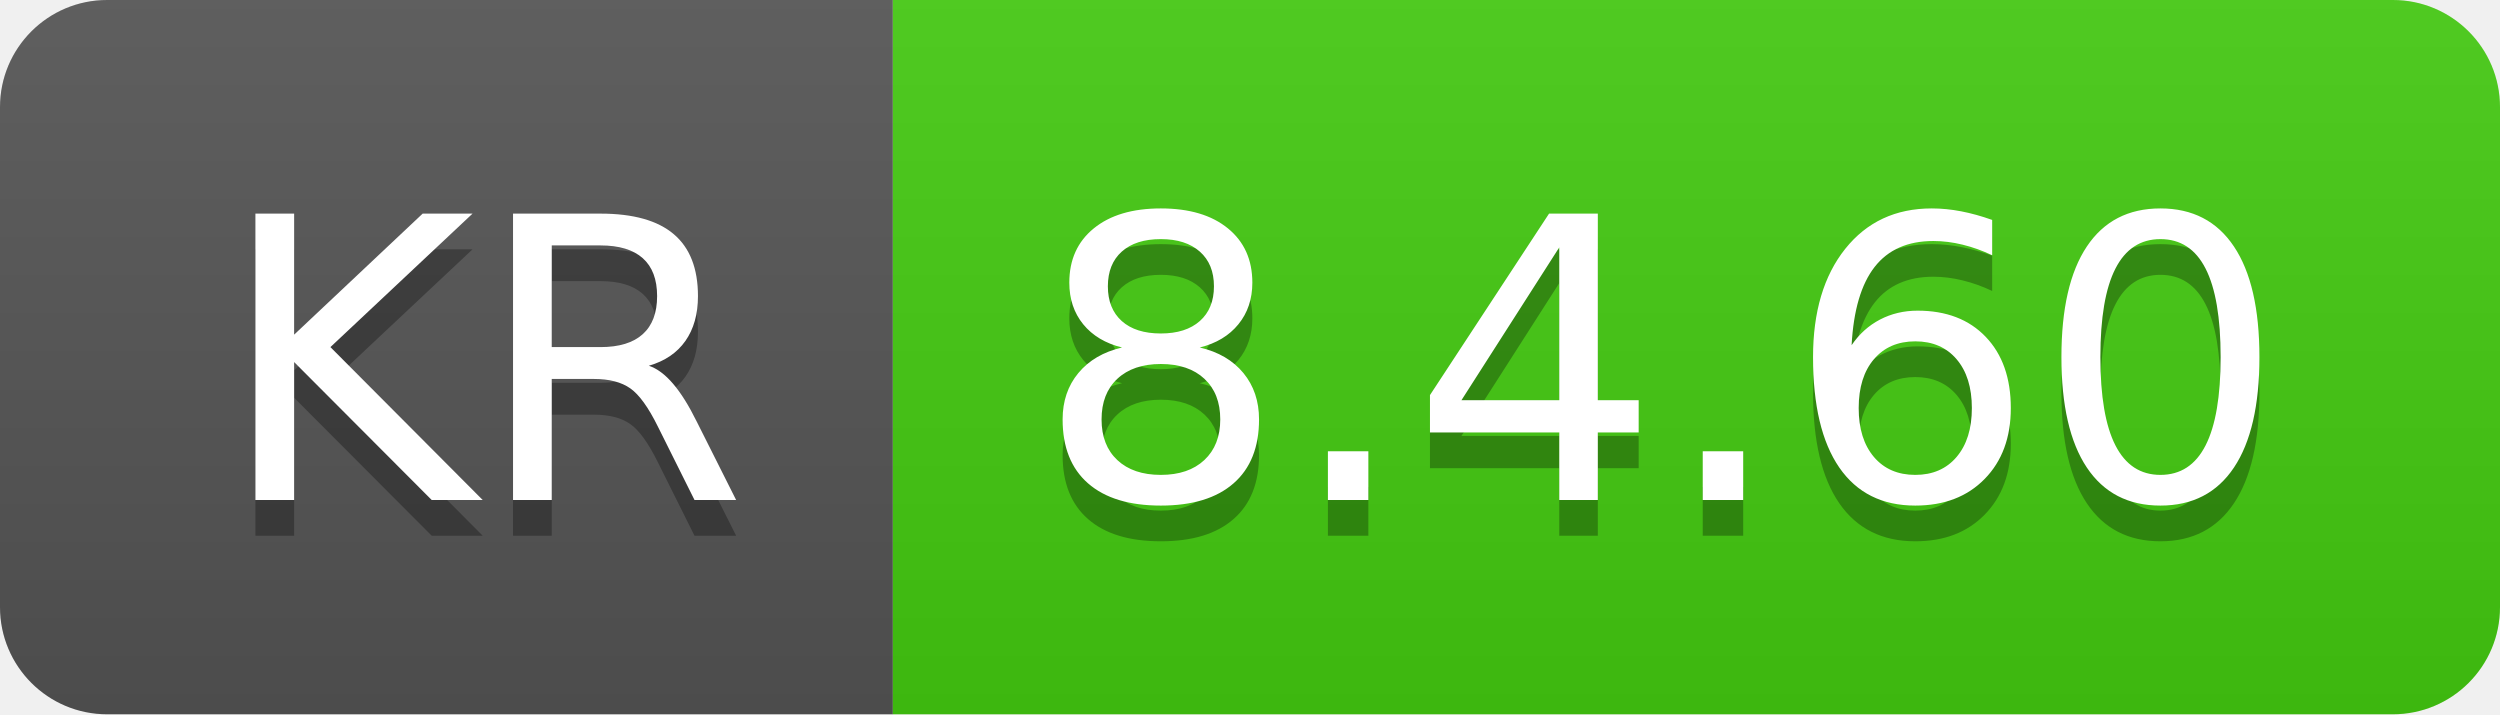
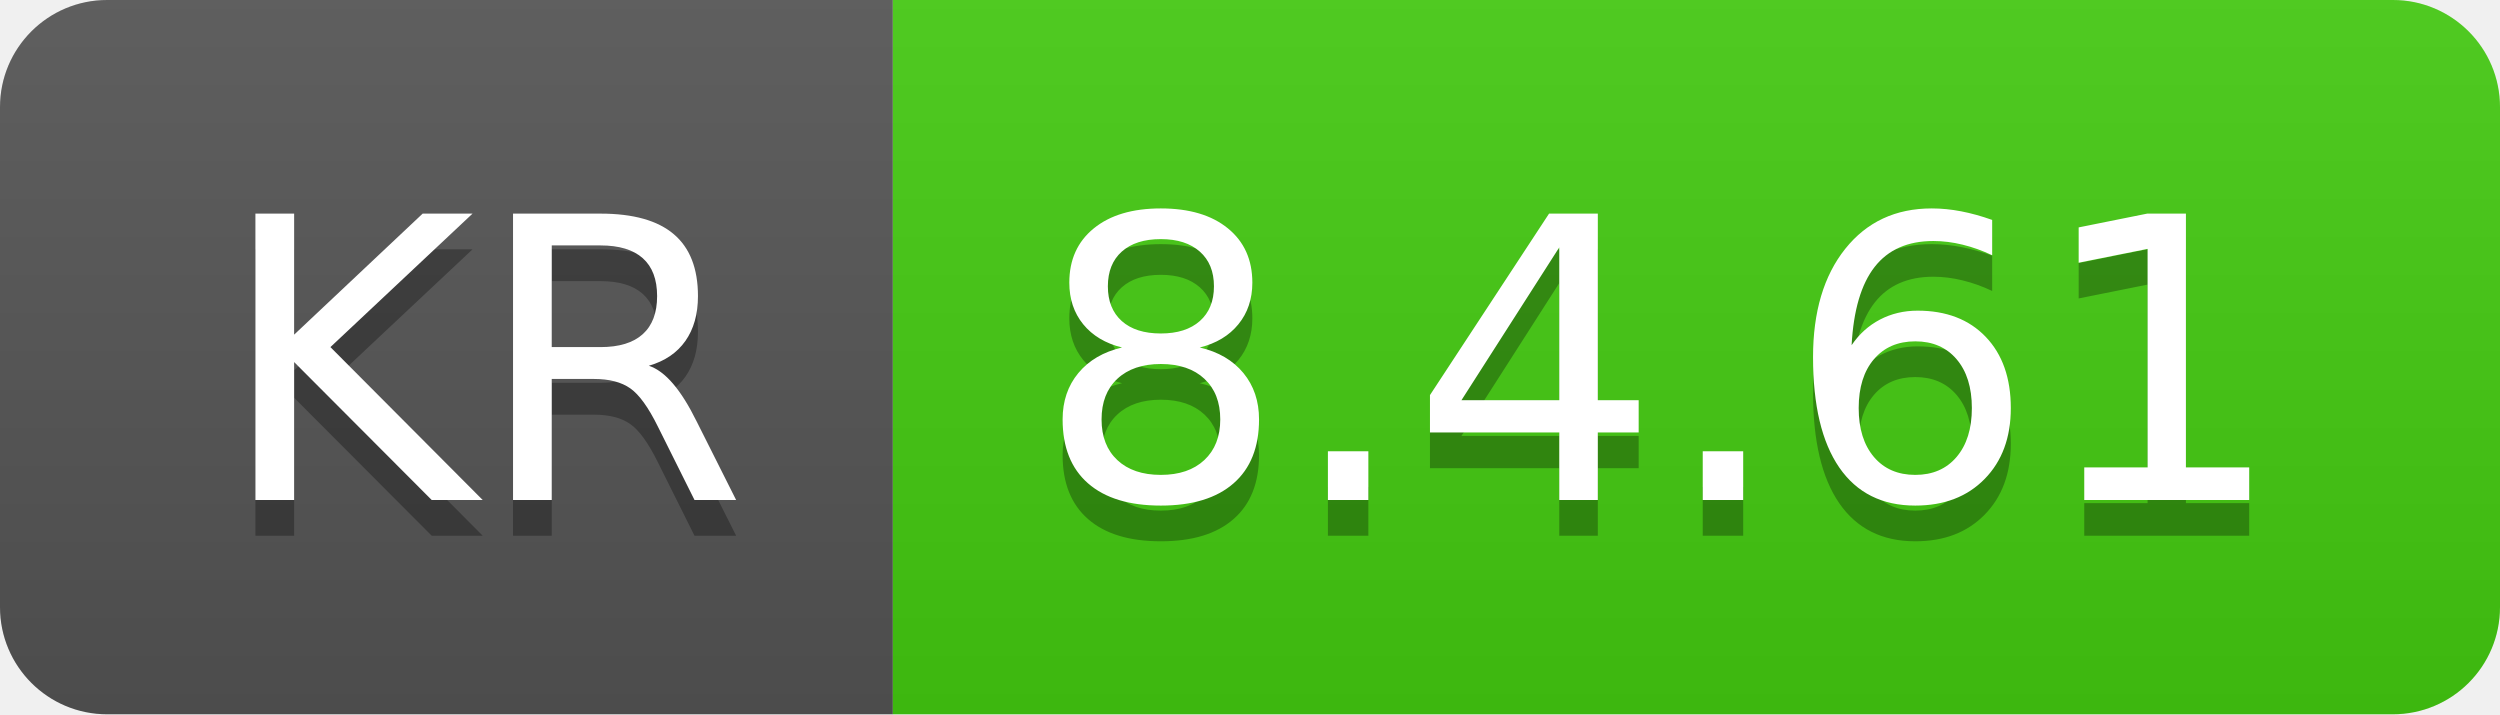
- <svg xmlns="http://www.w3.org/2000/svg" width="70" height="20" role="img" aria-label="KR: 8.4.60">
+ <svg xmlns="http://www.w3.org/2000/svg" width="70" height="20" role="img" aria-label="KR: 8.4.61">
  <linearGradient id="s" x2="0" y2="100%">
    <stop offset="0" stop-color="#bbb" stop-opacity=".1" />
    <stop offset="1" stop-opacity=".1" />
  </linearGradient>
  <clipPath id="r">
    <rect width="70" height="20" rx="3" fill="#fff" />
  </clipPath>
  <g clip-path="url(#r)">
    <rect width="25" height="20" fill="#555" />
    <rect x="25" width="45" height="20" fill="#4c1" />
    <rect width="70" height="20" fill="url(#s)" />
  </g>
  <g fill="#fff" text-anchor="middle" font-family="Verdana,Geneva,DejaVu Sans,sans-serif" text-rendering="geometricPrecision" font-size="110">
    <text aria-hidden="true" x="135" y="150" fill="#010101" fill-opacity=".3" transform="scale(.1)" textLength="150">KR</text>
    <text x="135" y="140" transform="scale(.1)" fill="#fff" textLength="150">KR</text>
-     <text aria-hidden="true" x="465" y="150" fill="#010101" fill-opacity=".3" transform="scale(.1)" textLength="350">8.4.60</text>
-     <text x="465" y="140" transform="scale(.1)" fill="#fff" textLength="350">8.4.60</text>
+     <text aria-hidden="true" x="465" y="150" fill="#010101" fill-opacity=".3" transform="scale(.1)" textLength="350">8.4.61</text>
+     <text x="465" y="140" transform="scale(.1)" fill="#fff" textLength="350">8.4.61</text>
  </g>
</svg>
